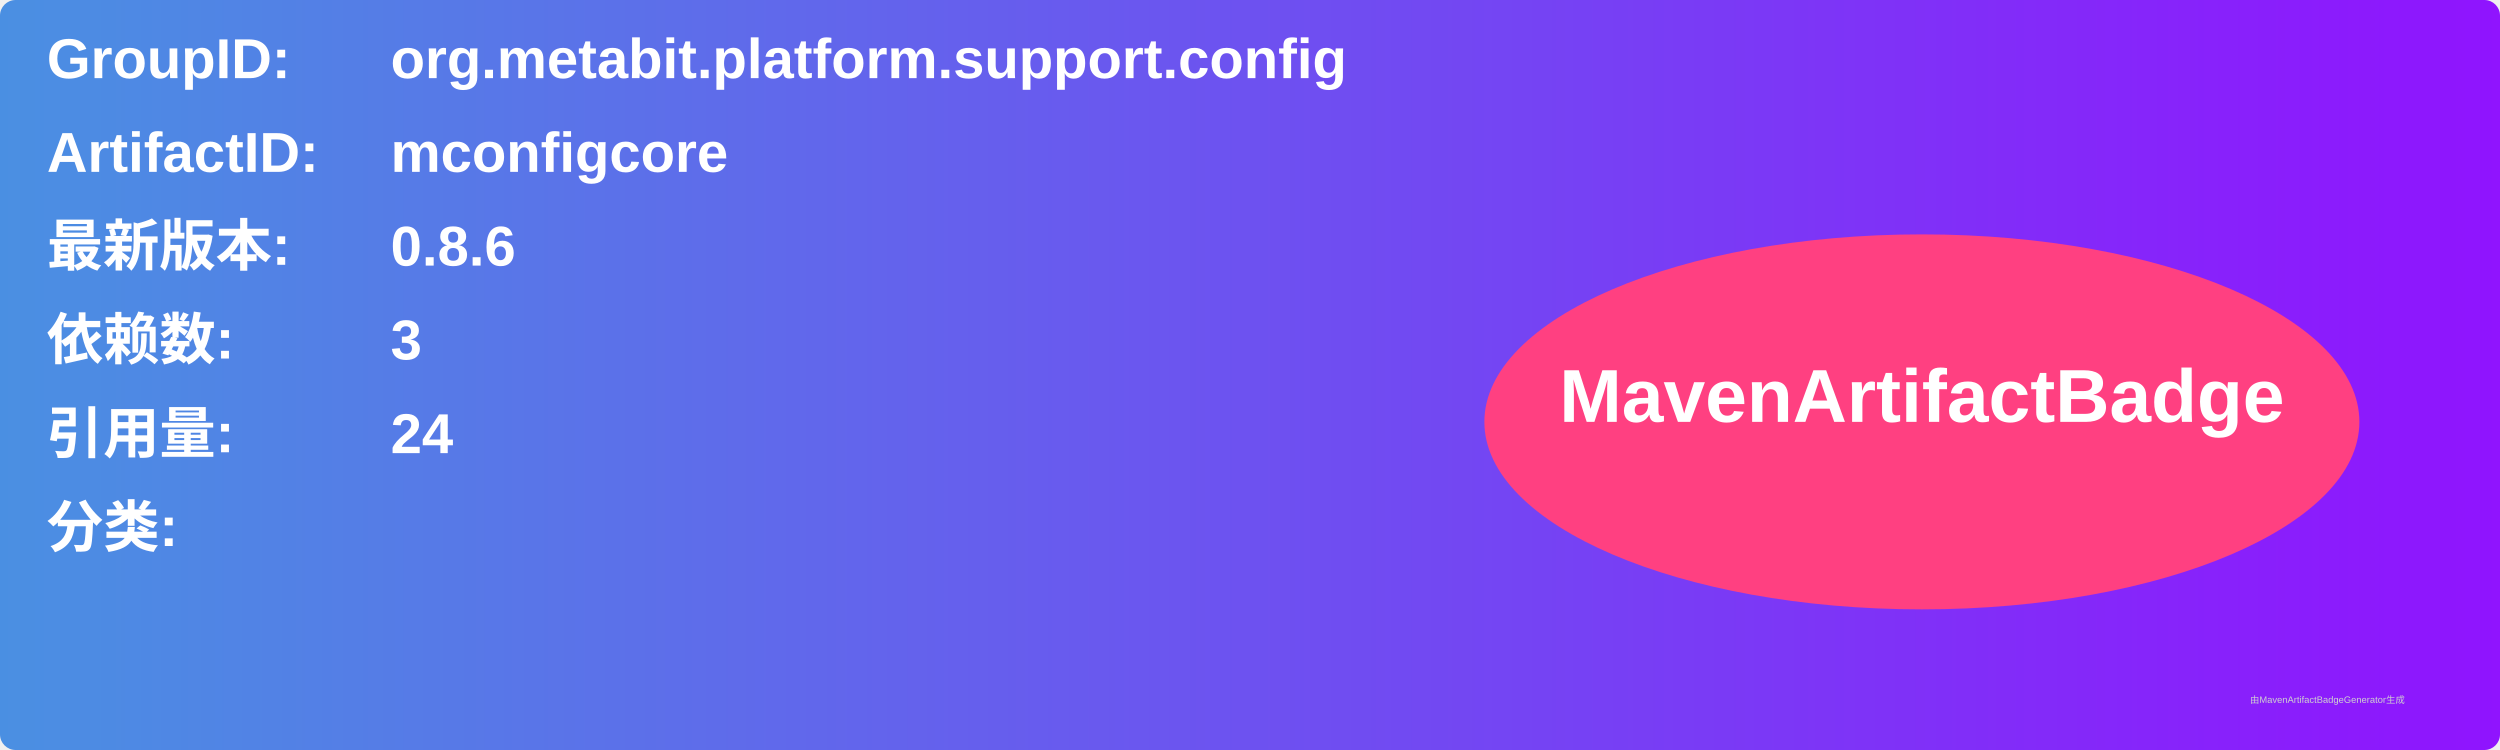
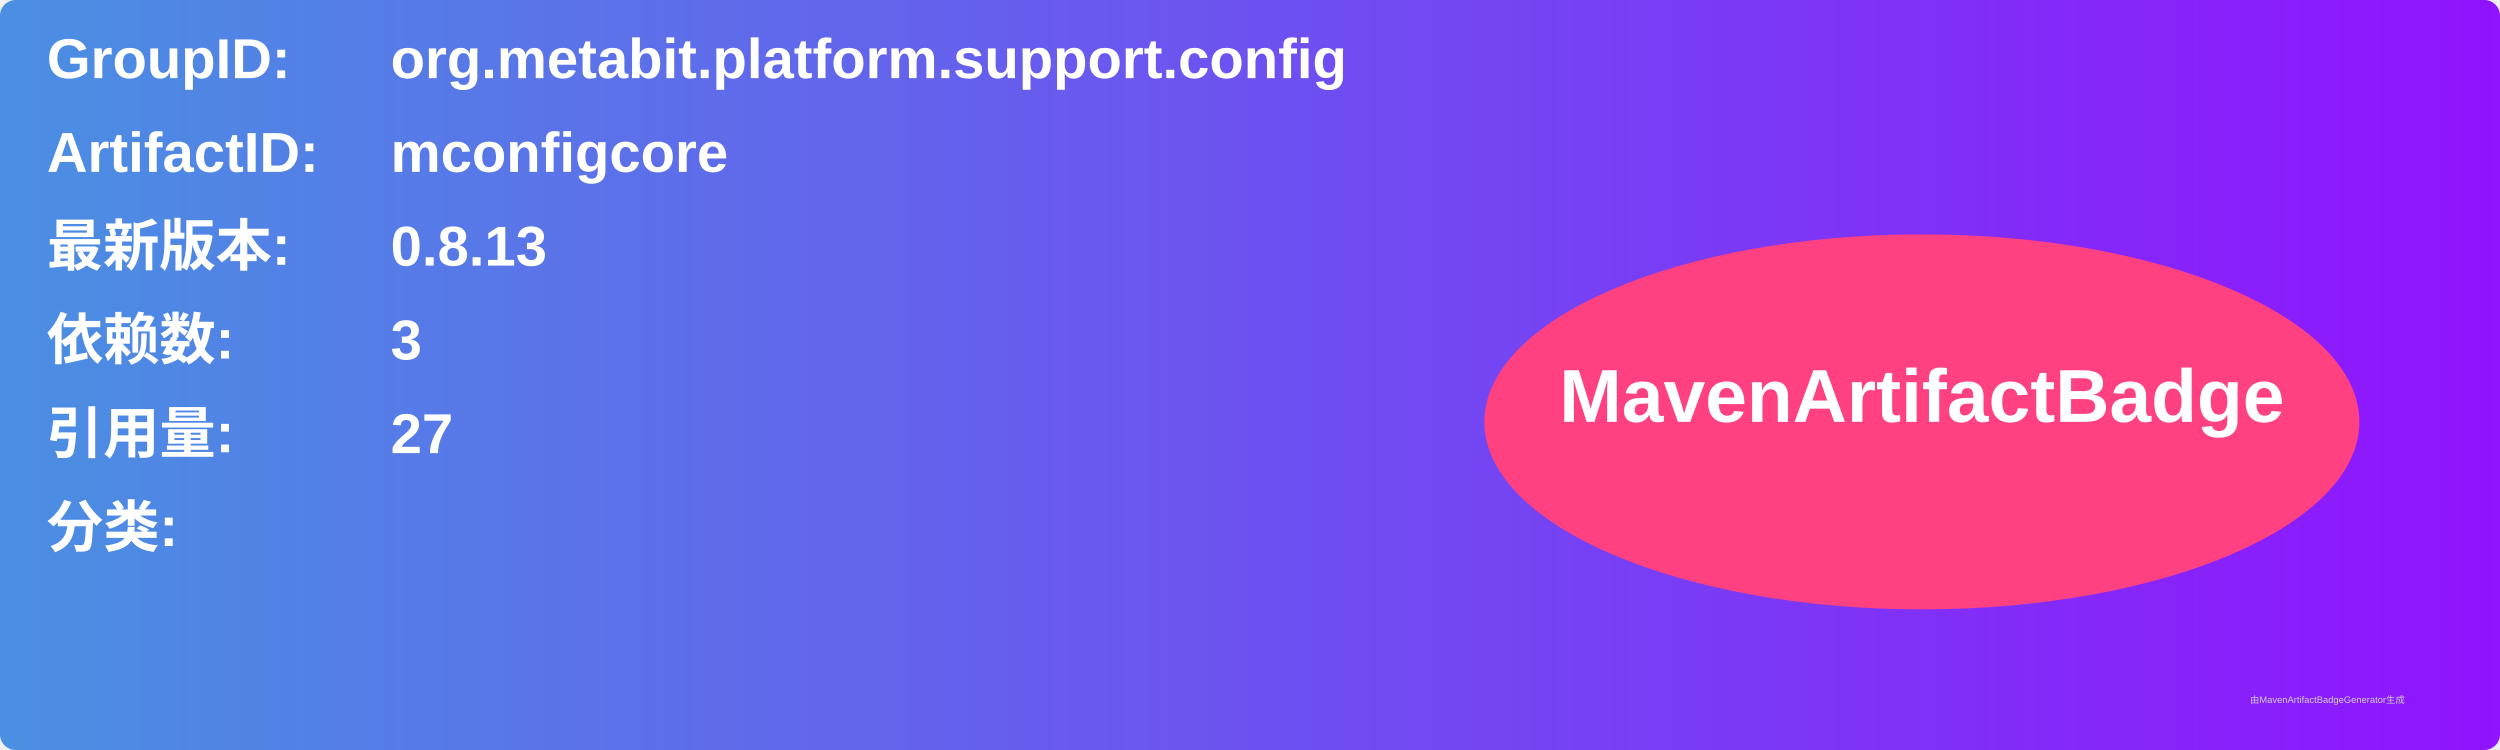
<svg xmlns="http://www.w3.org/2000/svg" width="800" height="240" viewBox="0 0 800 240">
  <linearGradient id="grad" x1="0%" y1="0%" x2="100%" y2="0%">
    <stop offset="0%" stop-color="#4a90e2" />
    <stop offset="100%" stop-color="#9013fe" />
  </linearGradient>
  <rect width="100%" height="100%" rx="5" ry="5" fill="url(#grad)" />
  <g transform="translate(15, 15)">
    <text x="0" y="10" font-family="Arial" font-size="18" fill="white" font-weight="bold" width="260">GroupID:</text>
    <text x="110" y="10" font-family="Arial" font-size="18" fill="white" font-weight="bold" width="460">org.metabit.platform.support.config</text>
    <text x="0" y="40" font-family="Arial" font-size="18" fill="white" font-weight="bold" width="260">ArtifactID:</text>
    <text x="110" y="40" font-family="Arial" font-size="18" fill="white" font-weight="bold" width="460">mconfigcore</text>
    <text x="0" y="70" font-family="Arial" font-size="18" fill="white" font-weight="bold">最新版本:</text>
    <text x="110" y="70" font-family="Arial" font-size="18" fill="white" font-weight="bold">
-       <tspan font-weight="bold">0.8.6</tspan>
+       <tspan font-weight="bold">0.8.13</tspan>
    </text>
    <text x="0" y="100" font-family="Arial" font-size="18" fill="white" font-weight="bold">依赖数: </text>
    <text x="110" y="100" font-family="Arial" font-size="18" fill="white">
      <tspan font-weight="bold">3</tspan>
    </text>
    <text x="0" y="130" font-family="Arial" font-size="18" fill="white" font-weight="bold">引用量: </text>
    <text x="110" y="130" font-family="Arial" font-size="18" fill="white">
-       <tspan font-weight="bold">24</tspan>
+       <tspan font-weight="bold">27</tspan>
    </text>
    <text x="0" y="160" font-family="Arial" font-size="18" fill="white" font-weight="bold">分类:</text>
    <text x="10" y="190" font-family="Arial" font-size="10" fill="white">
      <tspan font-weight="bold" />
    </text>
    <ellipse cx="600" cy="120" rx="140" ry="60" fill="#ff4081" />
    <text x="600" y="120" text-anchor="middle" font-family="Arial" font-size="24" fill="white" font-weight="bold">MavenArtifactBadge</text>
  </g>
  <text x="720" y="225" font-family="Arial" font-size="3" fill="#d0d0d0">由MavenArtifactBadgeGenerator生成</text>
</svg>
